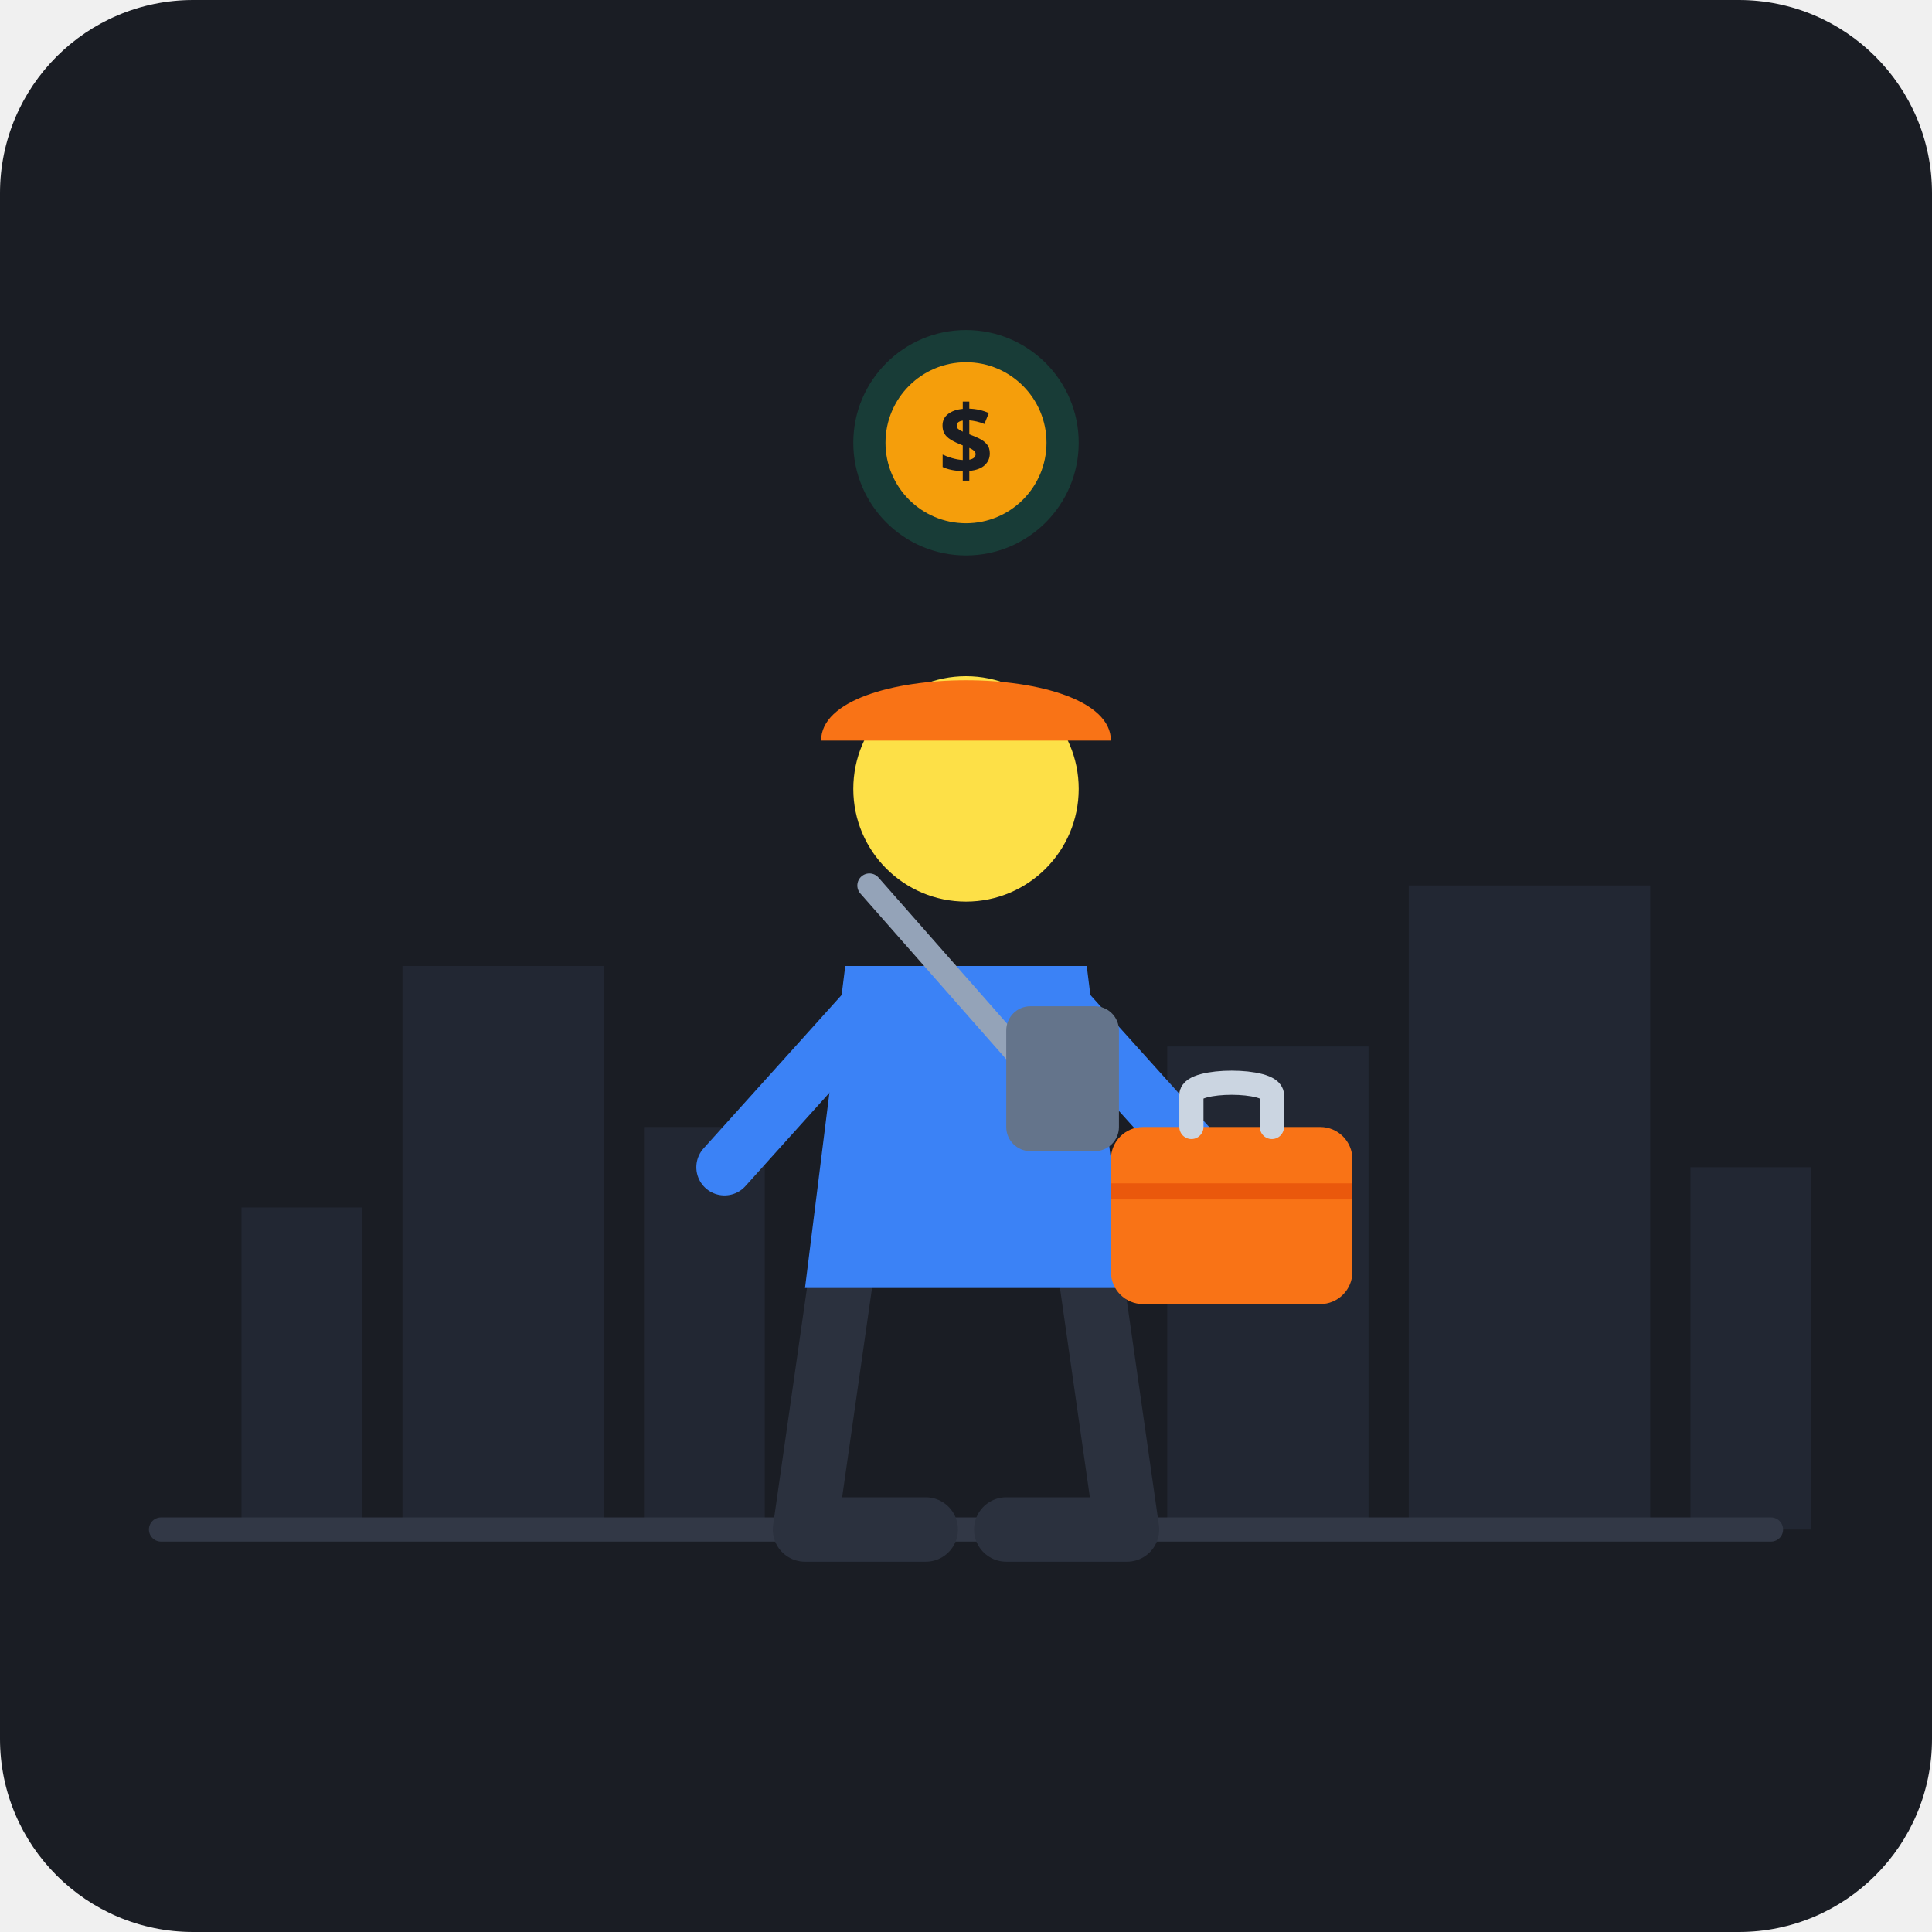
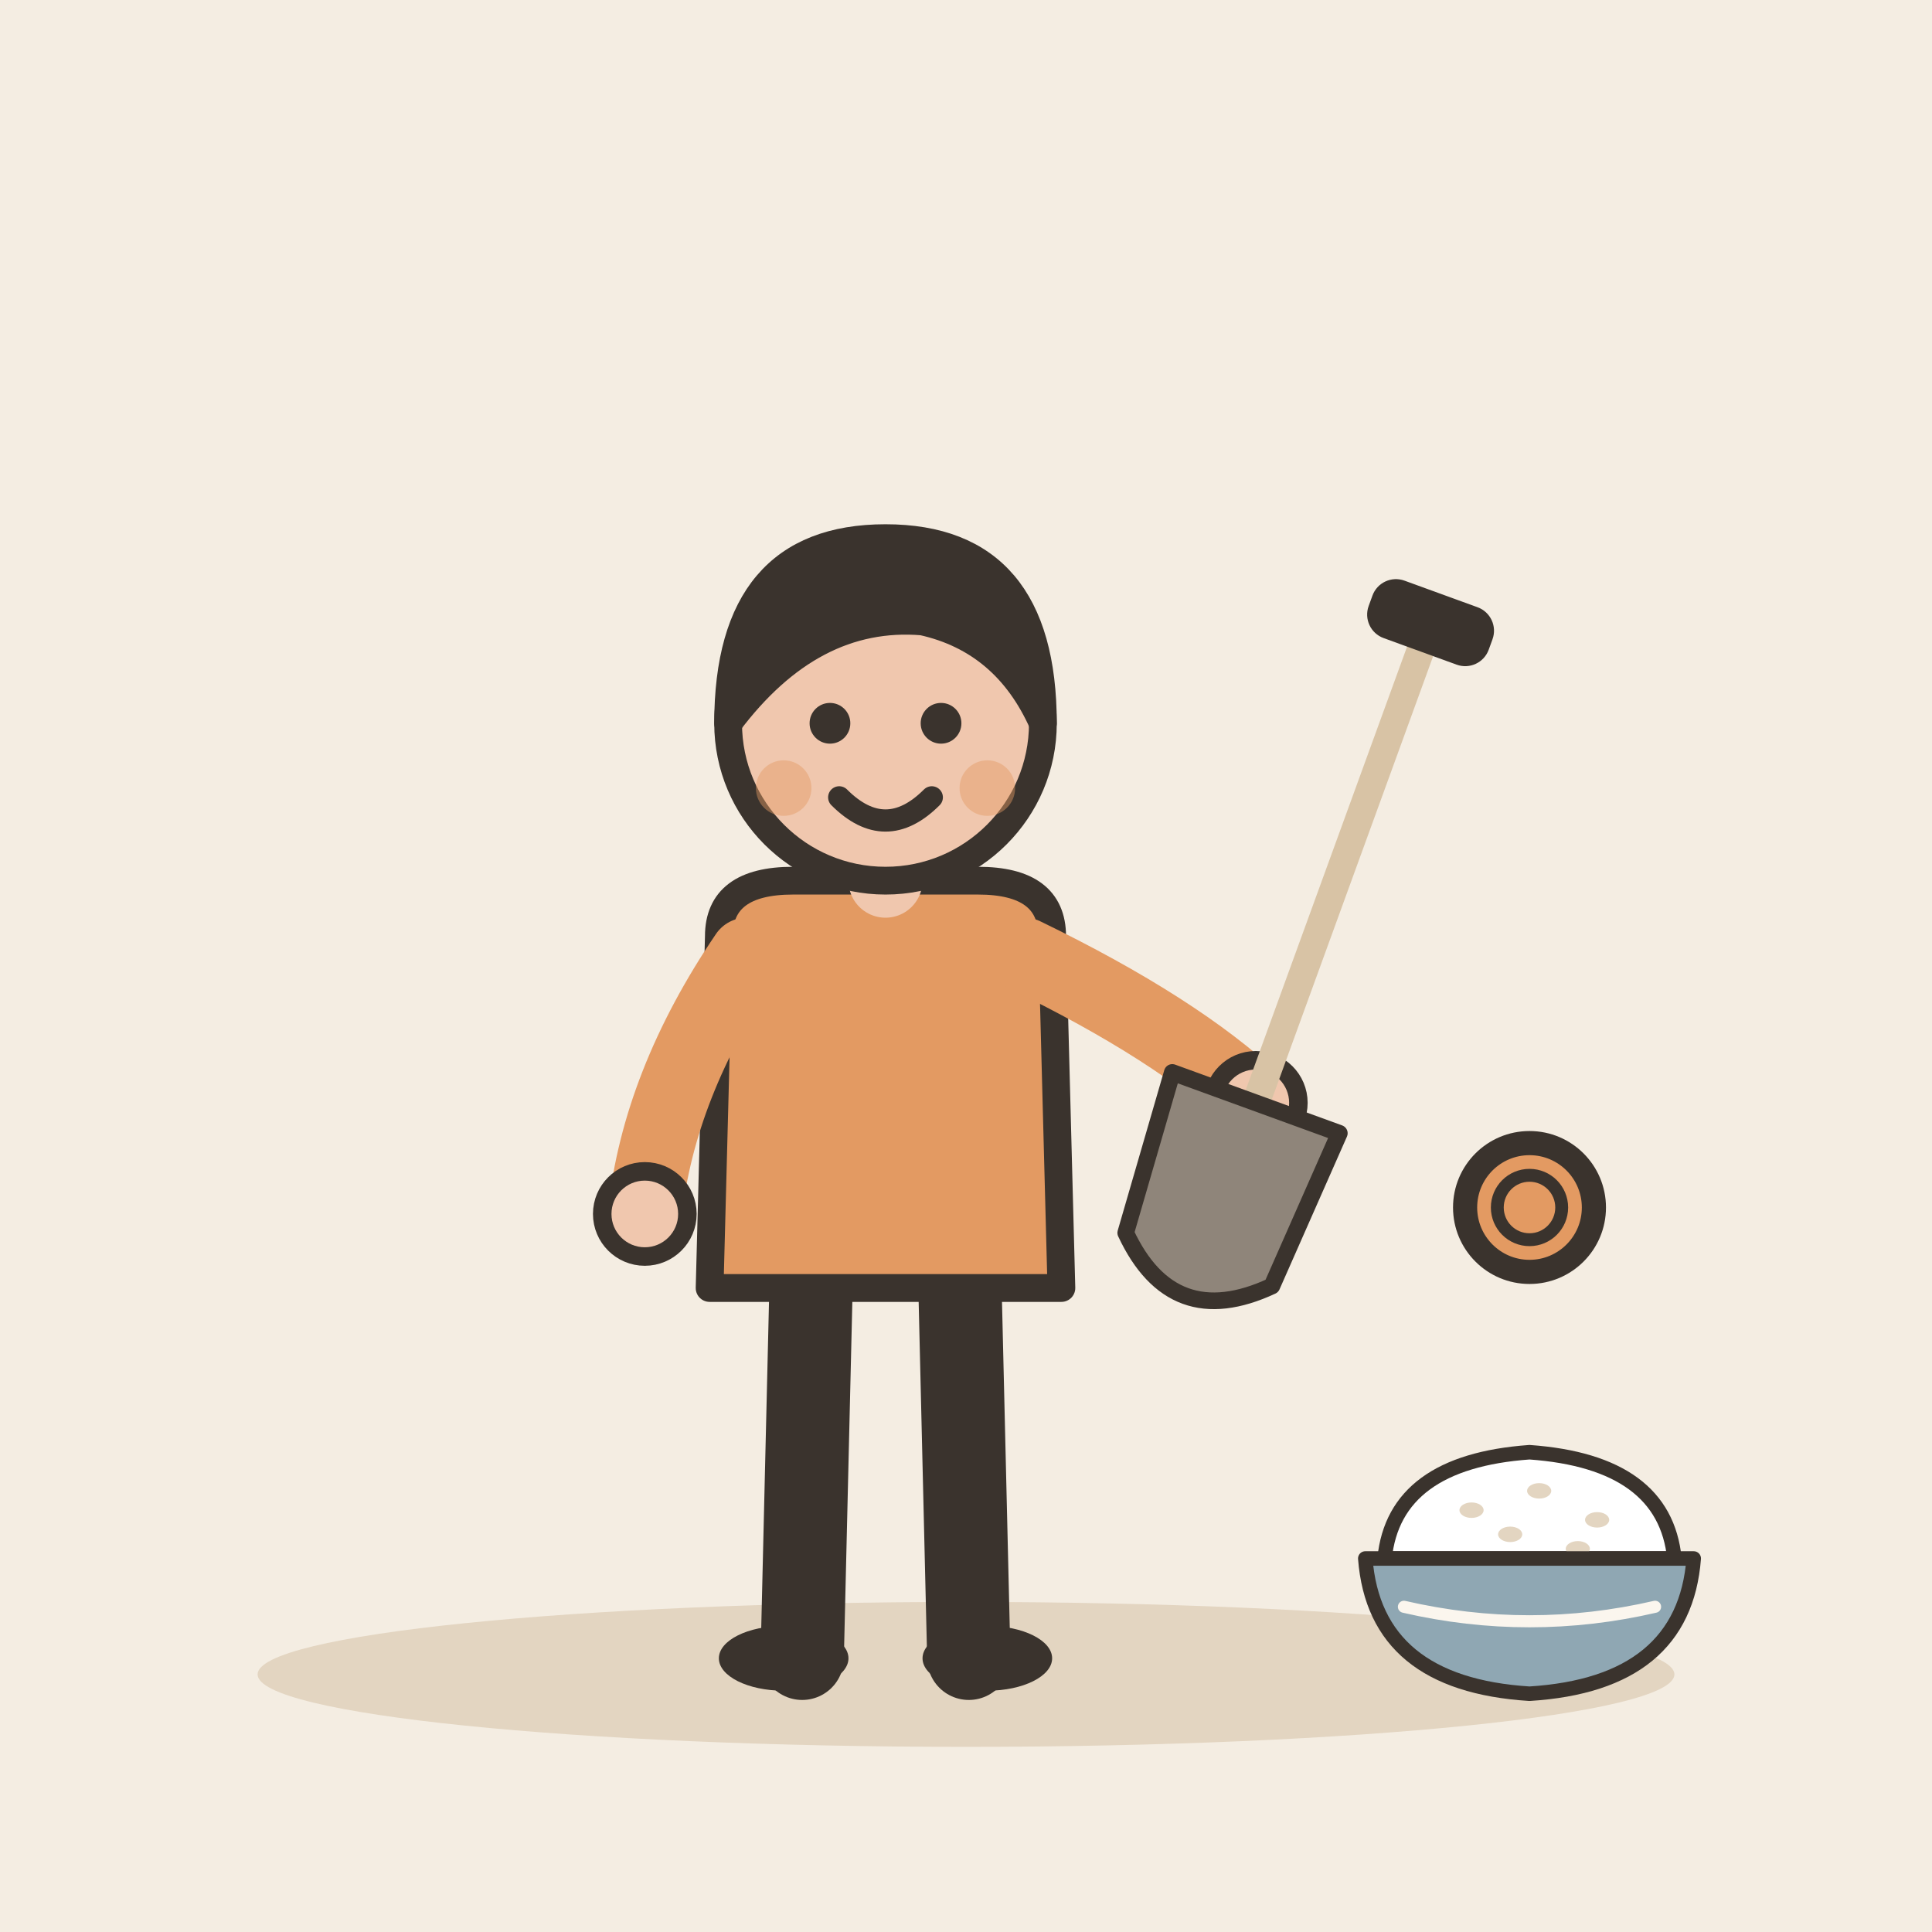
- <svg xmlns="http://www.w3.org/2000/svg" viewBox="0 0 240 240" width="100%" height="100%">
-   <rect width="240" height="240" rx="24" fill="#1A1D24" />
-   <path d="M30 190 L30 150 L45 150 L45 190 Z" fill="#222733" />
-   <path d="M50 190 L50 120 L75 120 L75 190 Z" fill="#222733" />
-   <path d="M80 190 L80 140 L95 140 L95 190 Z" fill="#222733" />
-   <path d="M145 190 L145 130 L170 130 L170 190 Z" fill="#222733" />
-   <path d="M175 190 L175 110 L205 110 L205 190 Z" fill="#222733" />
-   <path d="M210 190 L210 145 L225 145 L225 190 Z" fill="#222733" />
-   <line x1="20" y1="190" x2="220" y2="190" stroke="#323846" stroke-width="3" stroke-linecap="round" />
-   <path d="M105 155 L100 190 L115 190" fill="none" stroke="#2B313E" stroke-width="8" stroke-linecap="round" stroke-linejoin="round" />
-   <path d="M135 155 L140 190 L125 190" fill="none" stroke="#2B313E" stroke-width="8" stroke-linecap="round" stroke-linejoin="round" />
-   <path d="M105 120 L135 120 L140 160 L100 160 Z" fill="#3B82F6" />
-   <circle cx="120" cy="98" r="14" fill="#FDE047" />
-   <path d="M102 92 C102 82 138 82 138 92 Z" fill="#F97316" />
-   <path d="M108 125 L90 145" fill="none" stroke="#3B82F6" stroke-width="7" stroke-linecap="round" />
-   <path d="M132 125 L150 145" fill="none" stroke="#3B82F6" stroke-width="7" stroke-linecap="round" />
-   <rect x="138" y="140" m="0" width="30" height="22" rx="4" fill="#F97316" />
-   <path d="M148 140 L148 136 C148 134 158 134 158 136 L158 140" fill="none" stroke="#CBD5E1" stroke-width="3" stroke-linecap="round" />
-   <line x1="138" y1="148" x2="168" y2="148" stroke="#EA580C" stroke-width="2" />
-   <path d="M108 110 L130 135" fill="none" stroke="#94A3B8" stroke-width="3" stroke-linecap="round" />
-   <rect x="125" y="125" width="14" height="18" rx="3" fill="#64748B" />
-   <circle cx="120" cy="55" r="14" fill="#10B981" opacity="0.2" />
-   <circle cx="120" cy="55" r="10" fill="#F59E0B" />
-   <text x="120" y="59" font-family="sans-serif" font-weight="bold" font-size="12" fill="#1A1D24" text-anchor="middle">$</text>
+ <svg xmlns="http://www.w3.org/2000/svg" viewBox="0 0 240 240" data-style="editorial">
+   <rect width="240" height="240" fill="#F4EDE2" />
+   <ellipse cx="120" cy="208" rx="88" ry="9" fill="#E3D5C1" />
+   <g transform="translate(110 206) scale(1.15 1.15)">
+     <path d="M-8 -42L-9 0" stroke="#3A332D" stroke-width="9" stroke-linecap="round" fill="none" />
+     <path d="M8 -42L9 0" stroke="#3A332D" stroke-width="9" stroke-linecap="round" fill="none" />
+     <ellipse cx="-11" cy="0" rx="7" ry="3.5" fill="#3A332D" />
+     <ellipse cx="11" cy="0" rx="7" ry="3.5" fill="#3A332D" />
+     <path d="M-18 -78Q-18 -84 -10 -84L10 -84Q18 -84 18 -78L19 -40L-19 -40Z" fill="#E39A62" stroke="#3A332D" stroke-width="3" stroke-linecap="round" stroke-linejoin="round" />
+     <path d="M-15 -76Q-24.5 -62 -26 -48" fill="none" stroke="#E39A62" stroke-width="8" stroke-linecap="round" stroke-linejoin="round" />
+     <circle cx="-26" cy="-48" r="4.6" fill="#F0C7AE" stroke="#3A332D" stroke-linecap="round" stroke-linejoin="round" stroke-width="2" />
+     <path d="M15 -76Q31.5 -68 40 -60" fill="none" stroke="#E39A62" stroke-width="8" stroke-linecap="round" stroke-linejoin="round" />
+     <circle cx="40" cy="-60" r="4.6" fill="#F0C7AE" stroke="#3A332D" stroke-linecap="round" stroke-linejoin="round" stroke-width="2" />
+     <path d="M0 -84L0 -88" stroke="#F0C7AE" stroke-width="8" stroke-linecap="round" fill="none" />
+     <circle cx="0" cy="-101" r="17" fill="#F0C7AE" stroke="#3A332D" stroke-width="3" stroke-linecap="round" stroke-linejoin="round" />
+     <path d="M-17 -101Q-17 -121 0 -121Q17 -121 17 -101Q13 -110 4 -112Q-8 -113 -17 -101Z" fill="#3A332D" stroke="#3A332D" stroke-width="3" stroke-linecap="round" stroke-linejoin="round" />
+     <circle cx="-6" cy="-101" r="2.2" fill="#3A332D" />
+     <circle cx="6" cy="-101" r="2.2" fill="#3A332D" />
+     <path d="M-5 -93Q0 -88 5 -93" fill="none" stroke="#3A332D" stroke-width="2.4" stroke-linecap="round" stroke-linejoin="round" />
+     <circle cx="-11" cy="-94" r="3" fill="#E39A62" opacity="0.45" />
+     <circle cx="11" cy="-94" r="3" fill="#E39A62" opacity="0.45" />
+     <g transform="translate(40 -60) rotate(20) scale(0.6 0.6)">
+       <path d="M0 -90L0 0" stroke="#D8C3A5" stroke-width="5" stroke-linecap="round" fill="none" />
+       <rect x="-10" y="-96" width="20" height="8" rx="3" fill="#3A332D" stroke="#3A332D" stroke-width="3" stroke-linecap="round" stroke-linejoin="round" />
+       <path d="M-16 0L16 0L14 30Q0 44 -14 30Z" fill="#8F857A" stroke="#3A332D" stroke-width="3" stroke-linecap="round" stroke-linejoin="round" />
+     </g>
+   </g>
+   <g transform="translate(190 196) scale(0.6 0.6)">
+     <path d="M-30 -4Q-28 -24 0 -26Q28 -24 30 -4Z" fill="#FFFFFF" stroke="#3A332D" stroke-width="3" stroke-linecap="round" stroke-linejoin="round" />
+     <ellipse cx="-12" cy="-14" rx="2.5" ry="1.6" fill="#E3D5C1" />
+     <ellipse cx="2" cy="-18" rx="2.5" ry="1.6" fill="#E3D5C1" />
+     <ellipse cx="14" cy="-12" rx="2.5" ry="1.6" fill="#E3D5C1" />
+     <ellipse cx="-4" cy="-9" rx="2.5" ry="1.6" fill="#E3D5C1" />
+     <ellipse cx="10" cy="-6" rx="2.5" ry="1.6" fill="#E3D5C1" />
+     <path d="M-34 -4L34 -4Q32 22 0 24Q-32 22 -34 -4Z" fill="#8FA7B3" stroke="#3A332D" stroke-width="3" stroke-linecap="round" stroke-linejoin="round" />
+     <path d="M-26 6Q0 12 26 6" fill="none" stroke="#FBF6EE" stroke-width="2.5" stroke-linecap="round" stroke-linejoin="round" />
+   </g>
+   <circle cx="190" cy="150" r="8" fill="#E39A62" stroke="#3A332D" stroke-width="3" stroke-linecap="round" stroke-linejoin="round" />
+   <circle cx="190" cy="150" r="4" fill="none" stroke="#3A332D" stroke-linecap="round" stroke-linejoin="round" stroke-width="1.6" />
</svg>
